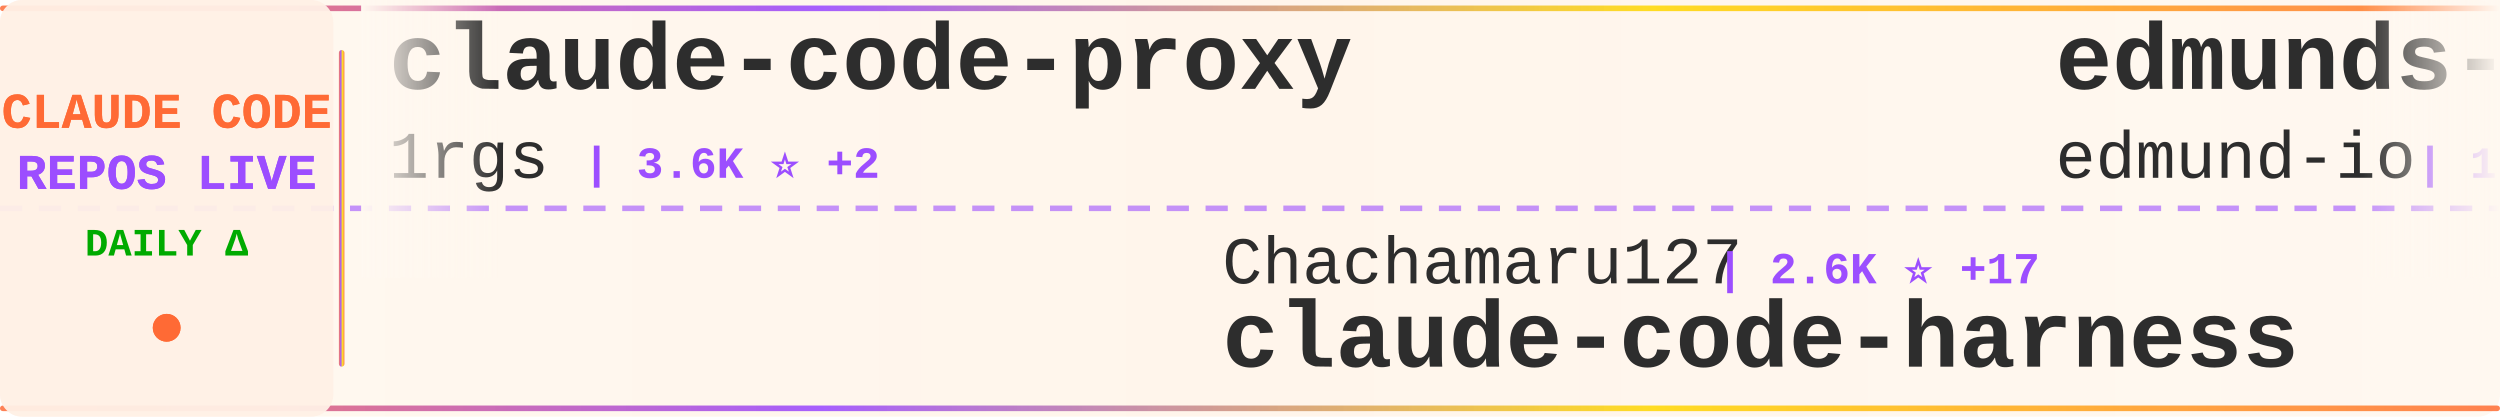
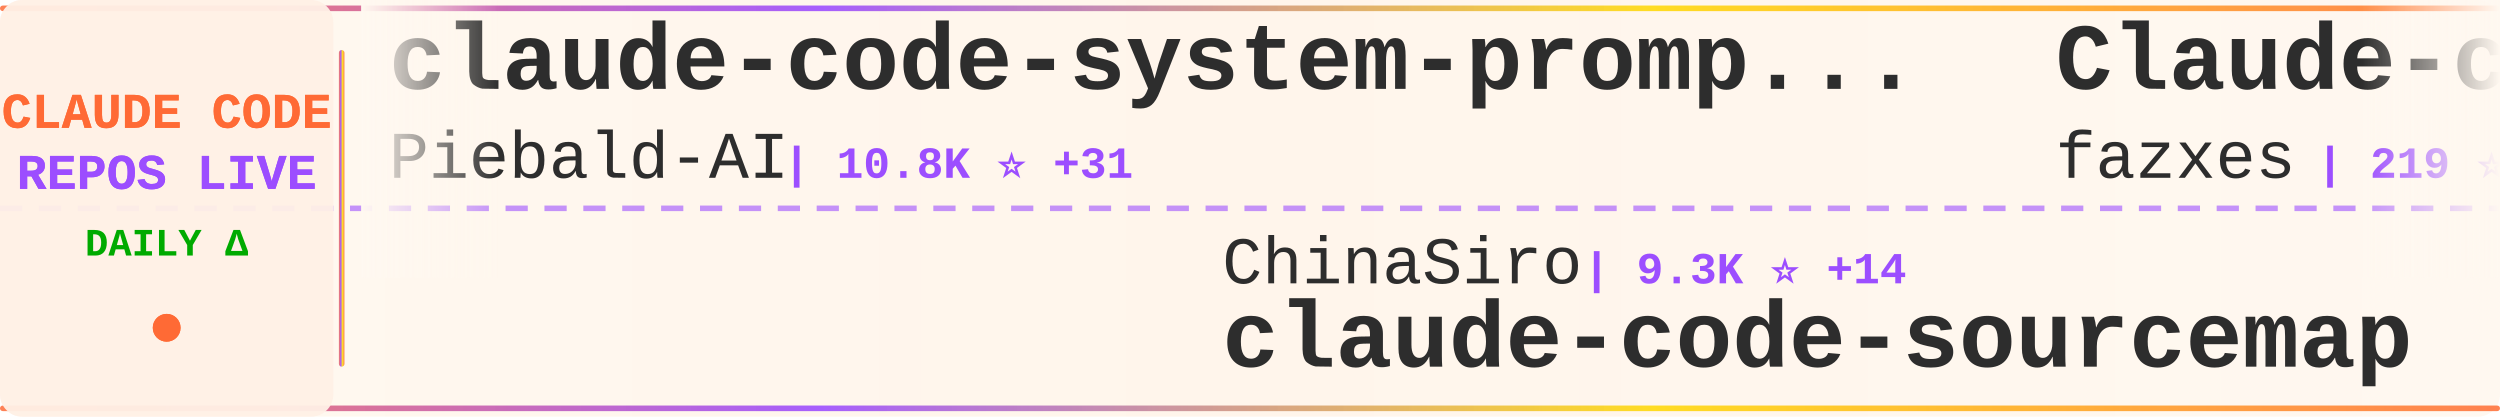
<svg xmlns="http://www.w3.org/2000/svg" width="900" height="150">
  <defs>
    <linearGradient id="tickerBg" x1="0%" y1="0%" x2="100%" y2="0%">
      <stop offset="0%" style="stop-color:#fff8f0;stop-opacity:0.98" />
      <stop offset="50%" style="stop-color:#fff5eb;stop-opacity:1" />
      <stop offset="100%" style="stop-color:#fff8f0;stop-opacity:0.98" />
    </linearGradient>
    <linearGradient id="borderGrad" x1="0%" y1="0%" x2="100%" y2="0%">
      <stop offset="0%" style="stop-color:#FF6B35;stop-opacity:0.85">
        <animate attributeName="stop-opacity" values="0.85;1;0.85" dur="2s" repeatCount="indefinite" />
      </stop>
      <stop offset="33%" style="stop-color:#9C4EFF;stop-opacity:0.9">
        <animate attributeName="stop-opacity" values="0.9;1;0.9" dur="2.2s" repeatCount="indefinite" />
      </stop>
      <stop offset="66%" style="stop-color:#FFD700;stop-opacity:0.85">
        <animate attributeName="stop-opacity" values="0.85;1;0.85" dur="1.8s" repeatCount="indefinite" />
      </stop>
      <stop offset="100%" style="stop-color:#FF6B35;stop-opacity:0.85">
        <animate attributeName="stop-opacity" values="0.85;1;0.85" dur="2s" repeatCount="indefinite" />
      </stop>
    </linearGradient>
    <filter id="textGlow">
      <feGaussianBlur stdDeviation="0.15" result="coloredBlur" />
      <feMerge>
        <feMergeNode in="coloredBlur" />
        <feMergeNode in="SourceGraphic" />
      </feMerge>
    </filter>
    <filter id="metricGlow">
      <feGaussianBlur stdDeviation="0.2" result="coloredBlur" />
      <feMerge>
        <feMergeNode in="coloredBlur" />
        <feMergeNode in="SourceGraphic" />
      </feMerge>
    </filter>
    <linearGradient id="leftFade" x1="0%" y1="0%" x2="100%" y2="0%">
      <stop offset="0%" style="stop-color:#fff8f0;stop-opacity:1" />
      <stop offset="100%" style="stop-color:#fff8f0;stop-opacity:0" />
    </linearGradient>
    <linearGradient id="rightFade" x1="0%" y1="0%" x2="100%" y2="0%">
      <stop offset="0%" style="stop-color:#fff8f0;stop-opacity:0" />
      <stop offset="100%" style="stop-color:#fff8f0;stop-opacity:1" />
    </linearGradient>
  </defs>
  <rect width="900" height="150" fill="url(#tickerBg)" rx="8" />
  <rect x="0" y="2" width="900" height="2" fill="url(#borderGrad)" rx="1" />
  <rect x="0" y="146" width="900" height="2" fill="url(#borderGrad)" rx="1" />
  <line x1="0" y1="75" x2="900" y2="75" stroke="#9C4EFF" stroke-width="2" stroke-dasharray="8 6" opacity="0.6" />
  <rect x="0" y="0" width="120" height="150" fill="#fff0e6" opacity="0.95" rx="8" />
  <text x="60" y="46" font-family="'Courier New', monospace" font-size="18" font-weight="bold" fill="#FF6B35" text-anchor="middle" filter="url(#textGlow)">
    CLAUDE CODE
  </text>
  <text x="60" y="68" font-family="'Courier New', monospace" font-size="18" font-weight="bold" fill="#9C4EFF" text-anchor="middle" filter="url(#textGlow)">
    REPOS LIVE
  </text>
  <text x="60" y="92" font-family="'Courier New', monospace" font-size="14" font-weight="bold" fill="#00aa00" text-anchor="middle">
    DAILY Δ
  </text>
  <circle cx="60" cy="118" r="5" fill="#FF6B35" filter="url(#metricGlow)">
    <animate attributeName="r" values="4;6;4" dur="1.5s" repeatCount="indefinite" />
    <animate attributeName="opacity" values="0.6;1;0.6" dur="1.5s" repeatCount="indefinite" />
  </circle>
  <rect x="122" y="18" width="2" height="114" fill="url(#borderGrad)" rx="1" />
  <clipPath id="tickerClip">
    <rect x="130" y="0" width="770" height="150" />
  </clipPath>
  <g clip-path="url(#tickerClip)">
    <g id="tickerItems">
      <animateTransform attributeName="transform" attributeType="XML" type="translate" from="0 0" to="-3000 0" dur="54s" repeatCount="indefinite" />
      <g transform="translate(0, 0)">
-         <text x="140" y="32" font-family="'Courier New', monospace" font-size="34" font-weight="bold" fill="#2d2d2d">claude-code-proxy</text>
-         <text x="140" y="64" font-family="'Courier New', monospace" font-size="24" font-weight="normal" fill="#2d2d2d" opacity="1.0">1rgs</text>
-         <text x="210" y="64" font-family="'Courier New', monospace" font-size="16" font-weight="bold" fill="#9C4EFF"> | 3.6K ⭐ +2</text>
+         <text x="140" y="32" font-family="'Courier New', monospace" font-size="34" font-weight="bold" fill="#2d2d2d">claude-code-system-promp...</text>
+         <text x="140" y="64" font-family="'Courier New', monospace" font-size="24" font-weight="normal" fill="#2d2d2d" opacity="1.0">Piebald-AI</text>
+         <text x="282" y="64" font-family="'Courier New', monospace" font-size="16" font-weight="bold" fill="#9C4EFF"> | 10.8K ⭐ +31</text>
      </g>
      <g transform="translate(300, 0)">
-         <text x="140" y="102" font-family="'Courier New', monospace" font-size="24" font-weight="normal" fill="#2d2d2d" opacity="1.0">Chachamaru127</text>
-         <text x="318" y="102" font-family="'Courier New', monospace" font-size="16" font-weight="bold" fill="#9C4EFF"> | 2.6K ⭐ +17</text>
-         <text x="140" y="132" font-family="'Courier New', monospace" font-size="34" font-weight="bold" fill="#2d2d2d">claude-code-harness</text>
+         <text x="140" y="102" font-family="'Courier New', monospace" font-size="24" font-weight="normal" fill="#2d2d2d" opacity="1.0">ChinaSiro</text>
+         <text x="270" y="102" font-family="'Courier New', monospace" font-size="16" font-weight="bold" fill="#9C4EFF"> | 9.3K ⭐ +14</text>
+         <text x="140" y="132" font-family="'Courier New', monospace" font-size="34" font-weight="bold" fill="#2d2d2d">claude-code-sourcemap</text>
      </g>
      <g transform="translate(600, 0)">
-         <text x="140" y="32" font-family="'Courier New', monospace" font-size="34" font-weight="bold" fill="#2d2d2d">edmunds-claude-code</text>
-         <text x="140" y="64" font-family="'Courier New', monospace" font-size="24" font-weight="normal" fill="#2d2d2d" opacity="1.0">edmund-io</text>
-         <text x="270" y="64" font-family="'Courier New', monospace" font-size="16" font-weight="bold" fill="#9C4EFF"> | 1.5K ⭐ +1</text>
+         <text x="140" y="32" font-family="'Courier New', monospace" font-size="34" font-weight="bold" fill="#2d2d2d">Claude-code</text>
+         <text x="140" y="64" font-family="'Courier New', monospace" font-size="24" font-weight="normal" fill="#2d2d2d" opacity="1.0">fazxes</text>
+         <text x="234" y="64" font-family="'Courier New', monospace" font-size="16" font-weight="bold" fill="#9C4EFF"> | 219 ⭐</text>
      </g>
      <g transform="translate(900, 0)">
-         <text x="140" y="102" font-family="'Courier New', monospace" font-size="24" font-weight="normal" fill="#2d2d2d" opacity="1.0">FlorianBruniaux</text>
-         <text x="342" y="102" font-family="'Courier New', monospace" font-size="16" font-weight="bold" fill="#9C4EFF"> | 4.7K ⭐ +15</text>
-         <text x="140" y="132" font-family="'Courier New', monospace" font-size="34" font-weight="bold" fill="#2d2d2d">claude-code-ultimate-gui...</text>
+         <text x="140" y="102" font-family="'Courier New', monospace" font-size="24" font-weight="normal" fill="#2d2d2d" opacity="1.0">ChrisWiles</text>
+         <text x="282" y="102" font-family="'Courier New', monospace" font-size="16" font-weight="bold" fill="#9C4EFF"> | 5.9K ⭐ +3</text>
+         <text x="140" y="132" font-family="'Courier New', monospace" font-size="34" font-weight="bold" fill="#2d2d2d">claude-code-showcase</text>
      </g>
      <g transform="translate(1200, 0)">
-         <text x="140" y="32" font-family="'Courier New', monospace" font-size="34" font-weight="bold" fill="#2d2d2d">claude-code-telegram</text>
-         <text x="140" y="64" font-family="'Courier New', monospace" font-size="24" font-weight="normal" fill="#2d2d2d" opacity="1.0">RichardAtCT</text>
-         <text x="294" y="64" font-family="'Courier New', monospace" font-size="16" font-weight="bold" fill="#9C4EFF"> | 2.7K ⭐ +3</text>
+         <text x="140" y="32" font-family="'Courier New', monospace" font-size="34" font-weight="bold" fill="#2d2d2d">antigravity-awesome-skil...</text>
+         <text x="140" y="64" font-family="'Courier New', monospace" font-size="24" font-weight="normal" fill="#2d2d2d" opacity="1.0">sickn33</text>
+         <text x="246" y="64" font-family="'Courier New', monospace" font-size="16" font-weight="bold" fill="#9C4EFF"> | 39.8K ⭐ +116</text>
      </g>
      <g transform="translate(1500, 0)">
-         <text x="140" y="102" font-family="'Courier New', monospace" font-size="24" font-weight="normal" fill="#2d2d2d" opacity="1.0">sugyan</text>
-         <text x="234" y="102" font-family="'Courier New', monospace" font-size="16" font-weight="bold" fill="#9C4EFF"> | 1.1K ⭐</text>
-         <text x="140" y="132" font-family="'Courier New', monospace" font-size="34" font-weight="bold" fill="#2d2d2d">claude-code-webui</text>
+         <text x="140" y="102" font-family="'Courier New', monospace" font-size="24" font-weight="normal" fill="#2d2d2d" opacity="1.0">lintsinghua</text>
+         <text x="294" y="102" font-family="'Courier New', monospace" font-size="16" font-weight="bold" fill="#9C4EFF"> | 3.6K ⭐ +10</text>
+         <text x="140" y="132" font-family="'Courier New', monospace" font-size="34" font-weight="bold" fill="#2d2d2d">claude-code-book</text>
      </g>
      <g transform="translate(1800, 0)">
-         <text x="140" y="32" font-family="'Courier New', monospace" font-size="34" font-weight="bold" fill="#2d2d2d">claude-code-settings</text>
-         <text x="140" y="64" font-family="'Courier New', monospace" font-size="24" font-weight="normal" fill="#2d2d2d" opacity="1.0">feiskyer</text>
-         <text x="258" y="64" font-family="'Courier New', monospace" font-size="16" font-weight="bold" fill="#9C4EFF"> | 1.5K ⭐</text>
+         <text x="140" y="32" font-family="'Courier New', monospace" font-size="34" font-weight="bold" fill="#2d2d2d">claude-code-tudou</text>
+         <text x="140" y="64" font-family="'Courier New', monospace" font-size="24" font-weight="normal" fill="#2d2d2d" opacity="1.0">AICoderTudou</text>
+         <text x="306" y="64" font-family="'Courier New', monospace" font-size="16" font-weight="bold" fill="#9C4EFF"> | 500 ⭐</text>
      </g>
      <g transform="translate(2100, 0)">
-         <text x="140" y="102" font-family="'Courier New', monospace" font-size="24" font-weight="normal" fill="#2d2d2d" opacity="1.0">https-deeplearning-ai</text>
-         <text x="414" y="102" font-family="'Courier New', monospace" font-size="16" font-weight="bold" fill="#9C4EFF"> | 523 ⭐ +1</text>
-         <text x="140" y="132" font-family="'Courier New', monospace" font-size="34" font-weight="bold" fill="#2d2d2d">sc-claude-code-files</text>
+         <text x="140" y="102" font-family="'Courier New', monospace" font-size="24" font-weight="normal" fill="#2d2d2d" opacity="1.0">LING71671</text>
+         <text x="270" y="102" font-family="'Courier New', monospace" font-size="16" font-weight="bold" fill="#9C4EFF"> | 875 ⭐</text>
+         <text x="140" y="132" font-family="'Courier New', monospace" font-size="34" font-weight="bold" fill="#2d2d2d">Open-ClaudeCode</text>
      </g>
      <g transform="translate(2400, 0)">
-         <text x="140" y="32" font-family="'Courier New', monospace" font-size="34" font-weight="bold" fill="#2d2d2d">claude-code-templates</text>
-         <text x="140" y="64" font-family="'Courier New', monospace" font-size="24" font-weight="normal" fill="#2d2d2d" opacity="1.0">davila7</text>
-         <text x="246" y="64" font-family="'Courier New', monospace" font-size="16" font-weight="bold" fill="#9C4EFF"> | 27.8K ⭐ +19</text>
+         <text x="140" y="32" font-family="'Courier New', monospace" font-size="34" font-weight="bold" fill="#2d2d2d">andrej-karpathy-skills</text>
+         <text x="140" y="64" font-family="'Courier New', monospace" font-size="24" font-weight="normal" fill="#2d2d2d" opacity="1.0">multica-ai</text>
+         <text x="282" y="64" font-family="'Courier New', monospace" font-size="16" font-weight="bold" fill="#9C4EFF"> | 168.6K ⭐ +1.0K</text>
      </g>
      <g transform="translate(2700, 0)">
-         <text x="140" y="102" font-family="'Courier New', monospace" font-size="24" font-weight="normal" fill="#2d2d2d" opacity="1.0">anthropics</text>
-         <text x="282" y="102" font-family="'Courier New', monospace" font-size="16" font-weight="bold" fill="#9C4EFF"> | 146.9K ⭐ +436</text>
-         <text x="140" y="132" font-family="'Courier New', monospace" font-size="34" font-weight="bold" fill="#2d2d2d">skills</text>
+         <text x="140" y="102" font-family="'Courier New', monospace" font-size="24" font-weight="normal" fill="#2d2d2d" opacity="1.0">ykdojo</text>
+         <text x="234" y="102" font-family="'Courier New', monospace" font-size="16" font-weight="bold" fill="#9C4EFF"> | 8.6K ⭐ +10</text>
+         <text x="140" y="132" font-family="'Courier New', monospace" font-size="34" font-weight="bold" fill="#2d2d2d">claude-code-tips</text>
      </g>
      <g transform="translate(3000, 0)">
-         <text x="140" y="32" font-family="'Courier New', monospace" font-size="34" font-weight="bold" fill="#2d2d2d">claude-code-proxy</text>
-         <text x="140" y="64" font-family="'Courier New', monospace" font-size="24" font-weight="normal" fill="#2d2d2d" opacity="1.0">1rgs</text>
-         <text x="210" y="64" font-family="'Courier New', monospace" font-size="16" font-weight="bold" fill="#9C4EFF"> | 3.6K ⭐ +2</text>
+         <text x="140" y="32" font-family="'Courier New', monospace" font-size="34" font-weight="bold" fill="#2d2d2d">claude-code-system-promp...</text>
+         <text x="140" y="64" font-family="'Courier New', monospace" font-size="24" font-weight="normal" fill="#2d2d2d" opacity="1.0">Piebald-AI</text>
+         <text x="282" y="64" font-family="'Courier New', monospace" font-size="16" font-weight="bold" fill="#9C4EFF"> | 10.8K ⭐ +31</text>
      </g>
      <g transform="translate(3300, 0)">
-         <text x="140" y="102" font-family="'Courier New', monospace" font-size="24" font-weight="normal" fill="#2d2d2d" opacity="1.0">Chachamaru127</text>
-         <text x="318" y="102" font-family="'Courier New', monospace" font-size="16" font-weight="bold" fill="#9C4EFF"> | 2.6K ⭐ +17</text>
-         <text x="140" y="132" font-family="'Courier New', monospace" font-size="34" font-weight="bold" fill="#2d2d2d">claude-code-harness</text>
+         <text x="140" y="102" font-family="'Courier New', monospace" font-size="24" font-weight="normal" fill="#2d2d2d" opacity="1.0">ChinaSiro</text>
+         <text x="270" y="102" font-family="'Courier New', monospace" font-size="16" font-weight="bold" fill="#9C4EFF"> | 9.3K ⭐ +14</text>
+         <text x="140" y="132" font-family="'Courier New', monospace" font-size="34" font-weight="bold" fill="#2d2d2d">claude-code-sourcemap</text>
      </g>
      <g transform="translate(3600, 0)">
-         <text x="140" y="32" font-family="'Courier New', monospace" font-size="34" font-weight="bold" fill="#2d2d2d">edmunds-claude-code</text>
-         <text x="140" y="64" font-family="'Courier New', monospace" font-size="24" font-weight="normal" fill="#2d2d2d" opacity="1.0">edmund-io</text>
-         <text x="270" y="64" font-family="'Courier New', monospace" font-size="16" font-weight="bold" fill="#9C4EFF"> | 1.5K ⭐ +1</text>
+         <text x="140" y="32" font-family="'Courier New', monospace" font-size="34" font-weight="bold" fill="#2d2d2d">Claude-code</text>
+         <text x="140" y="64" font-family="'Courier New', monospace" font-size="24" font-weight="normal" fill="#2d2d2d" opacity="1.0">fazxes</text>
+         <text x="234" y="64" font-family="'Courier New', monospace" font-size="16" font-weight="bold" fill="#9C4EFF"> | 219 ⭐</text>
      </g>
      <g transform="translate(3900, 0)">
-         <text x="140" y="102" font-family="'Courier New', monospace" font-size="24" font-weight="normal" fill="#2d2d2d" opacity="1.0">FlorianBruniaux</text>
-         <text x="342" y="102" font-family="'Courier New', monospace" font-size="16" font-weight="bold" fill="#9C4EFF"> | 4.7K ⭐ +15</text>
-         <text x="140" y="132" font-family="'Courier New', monospace" font-size="34" font-weight="bold" fill="#2d2d2d">claude-code-ultimate-gui...</text>
+         <text x="140" y="102" font-family="'Courier New', monospace" font-size="24" font-weight="normal" fill="#2d2d2d" opacity="1.0">ChrisWiles</text>
+         <text x="282" y="102" font-family="'Courier New', monospace" font-size="16" font-weight="bold" fill="#9C4EFF"> | 5.9K ⭐ +3</text>
+         <text x="140" y="132" font-family="'Courier New', monospace" font-size="34" font-weight="bold" fill="#2d2d2d">claude-code-showcase</text>
      </g>
    </g>
  </g>
  <rect x="130" y="0" width="50" height="100" fill="url(#leftFade)" />
  <rect x="850" y="0" width="50" height="100" fill="url(#rightFade)" />
</svg>
